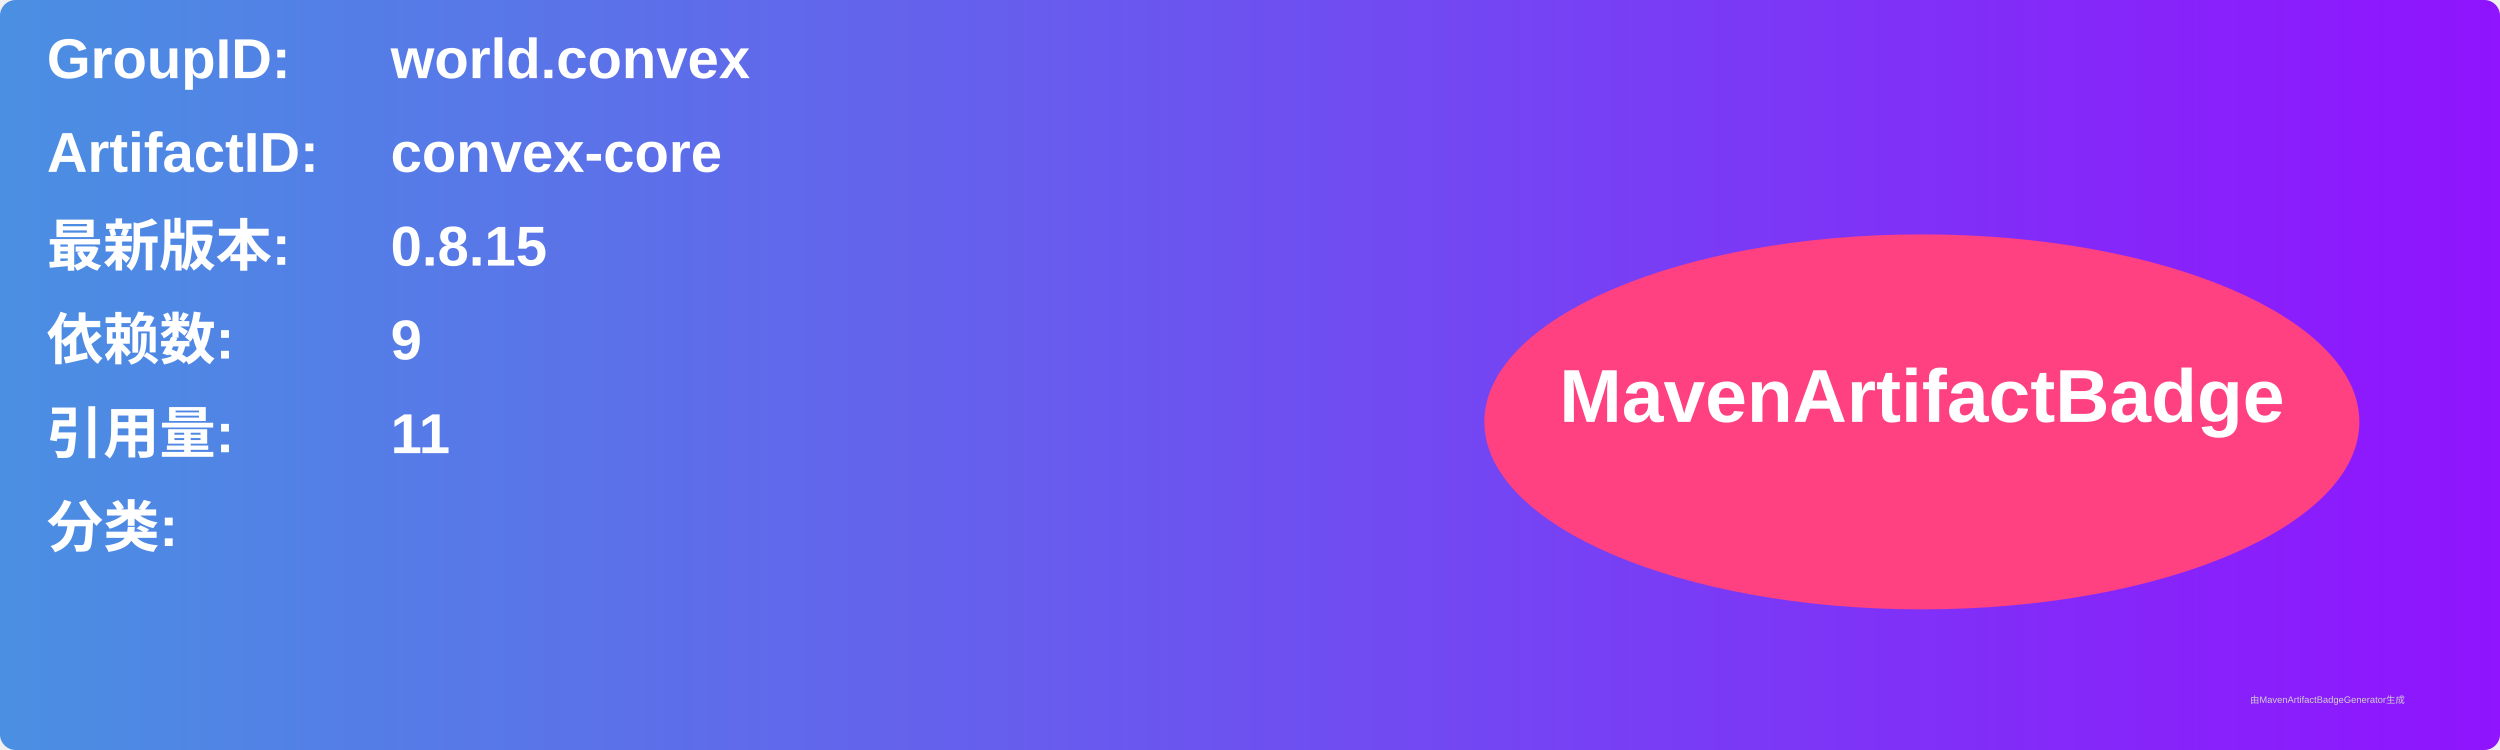
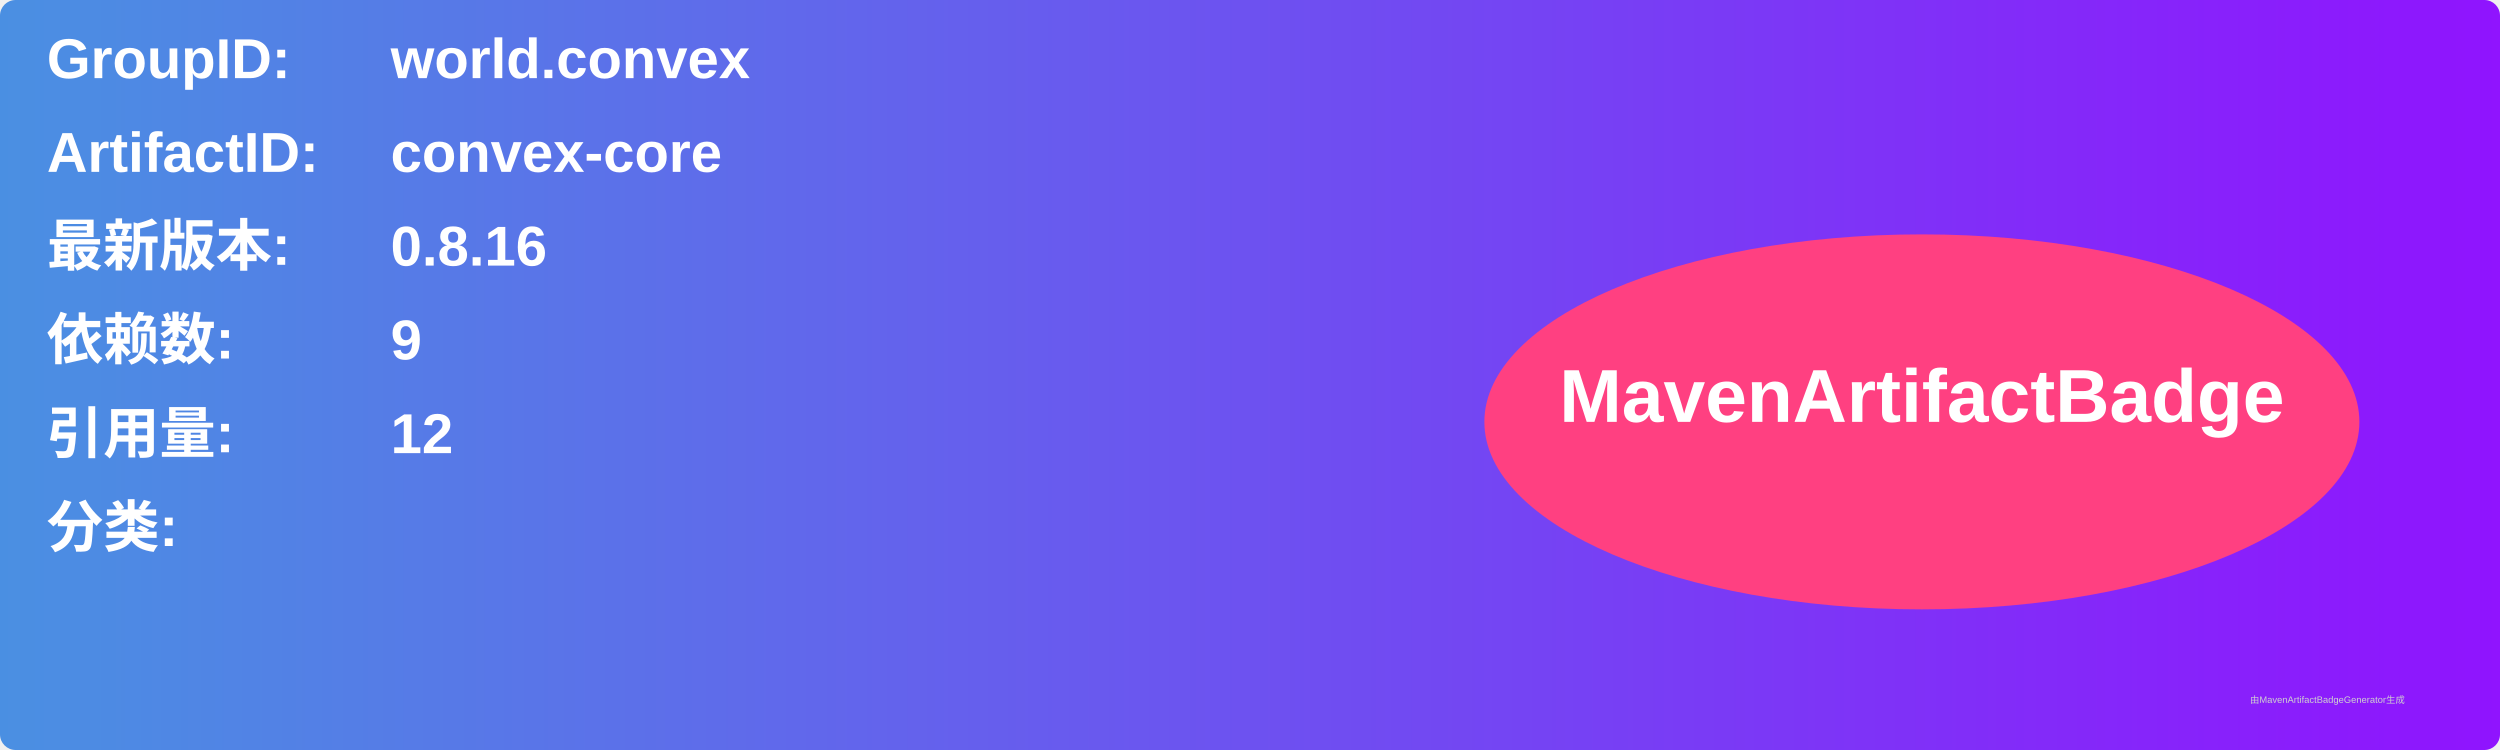
<svg xmlns="http://www.w3.org/2000/svg" width="800" height="240" viewBox="0 0 800 240">
  <linearGradient id="grad" x1="0%" y1="0%" x2="100%" y2="0%">
    <stop offset="0%" stop-color="#4a90e2" />
    <stop offset="100%" stop-color="#9013fe" />
  </linearGradient>
  <rect width="100%" height="100%" rx="5" ry="5" fill="url(#grad)" />
  <g transform="translate(15, 15)">
    <text x="0" y="10" font-family="Arial" font-size="18" fill="white" font-weight="bold" width="260">GroupID:</text>
    <text x="110" y="10" font-family="Arial" font-size="18" fill="white" font-weight="bold" width="460">world.convex</text>
    <text x="0" y="40" font-family="Arial" font-size="18" fill="white" font-weight="bold" width="260">ArtifactID:</text>
    <text x="110" y="40" font-family="Arial" font-size="18" fill="white" font-weight="bold" width="460">convex-core</text>
    <text x="0" y="70" font-family="Arial" font-size="18" fill="white" font-weight="bold">最新版本:</text>
    <text x="110" y="70" font-family="Arial" font-size="18" fill="white" font-weight="bold">
-       <tspan font-weight="bold">0.8.15</tspan>
+       <tspan font-weight="bold">0.8.16</tspan>
    </text>
    <text x="0" y="100" font-family="Arial" font-size="18" fill="white" font-weight="bold">依赖数: </text>
    <text x="110" y="100" font-family="Arial" font-size="18" fill="white">
      <tspan font-weight="bold">9</tspan>
    </text>
    <text x="0" y="130" font-family="Arial" font-size="18" fill="white" font-weight="bold">引用量: </text>
    <text x="110" y="130" font-family="Arial" font-size="18" fill="white">
-       <tspan font-weight="bold">11</tspan>
+       <tspan font-weight="bold">12</tspan>
    </text>
    <text x="0" y="160" font-family="Arial" font-size="18" fill="white" font-weight="bold">分类:</text>
    <text x="10" y="190" font-family="Arial" font-size="10" fill="white">
      <tspan font-weight="bold" />
    </text>
    <ellipse cx="600" cy="120" rx="140" ry="60" fill="#ff4081" />
    <text x="600" y="120" text-anchor="middle" font-family="Arial" font-size="24" fill="white" font-weight="bold">MavenArtifactBadge</text>
  </g>
  <text x="720" y="225" font-family="Arial" font-size="3" fill="#d0d0d0">由MavenArtifactBadgeGenerator生成</text>
</svg>
